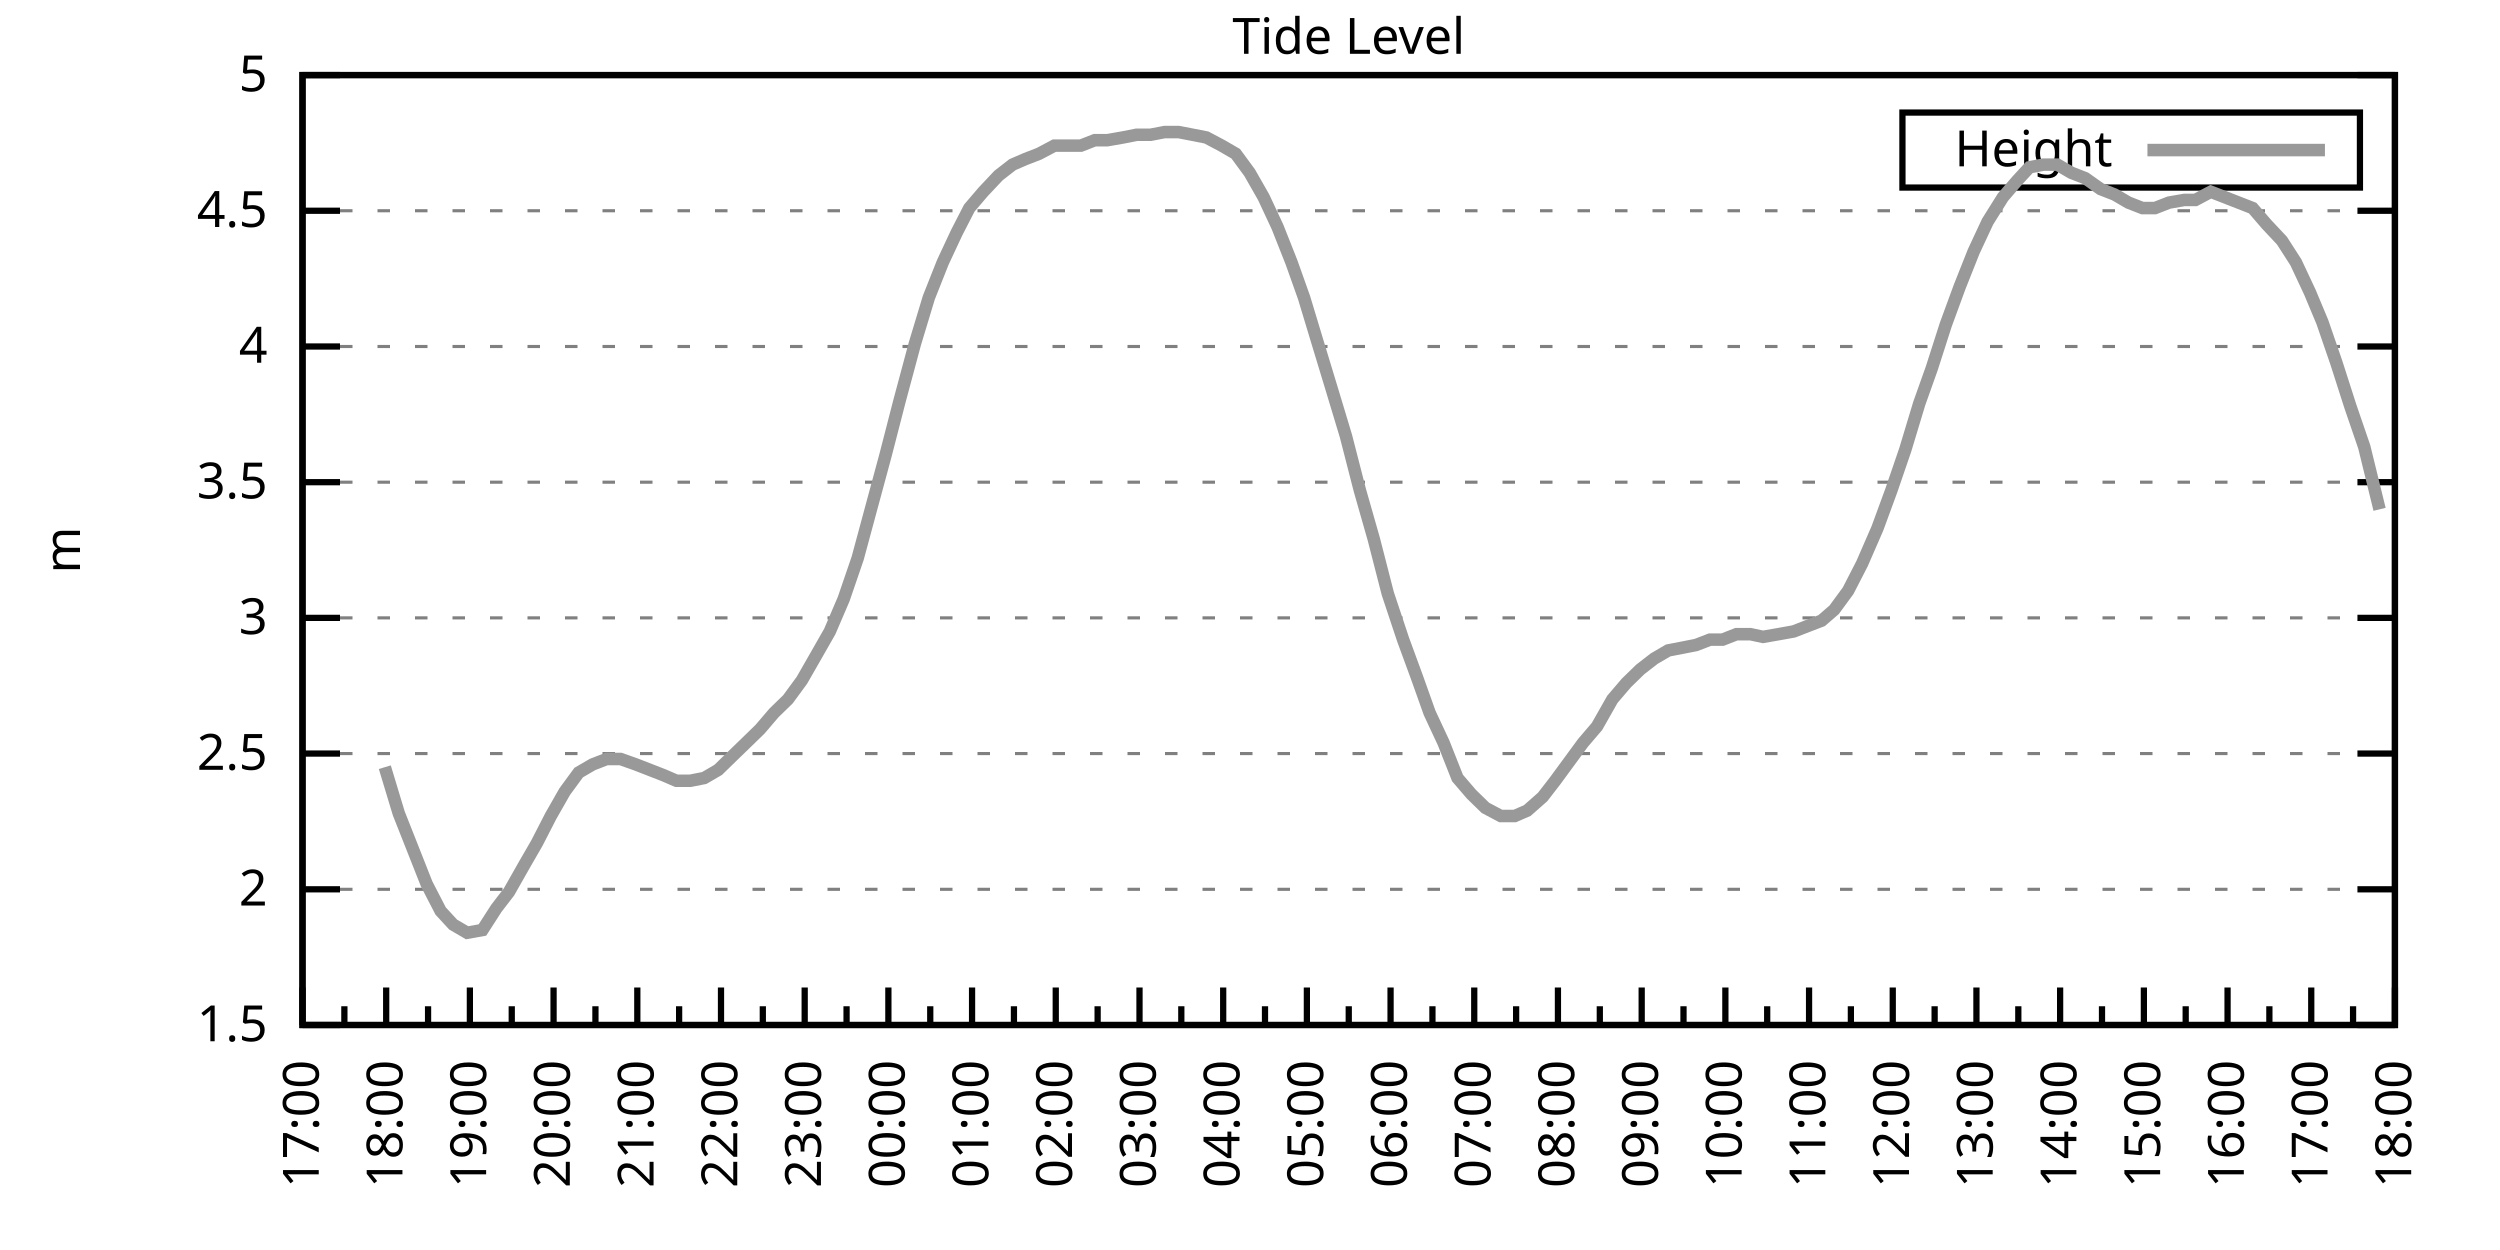
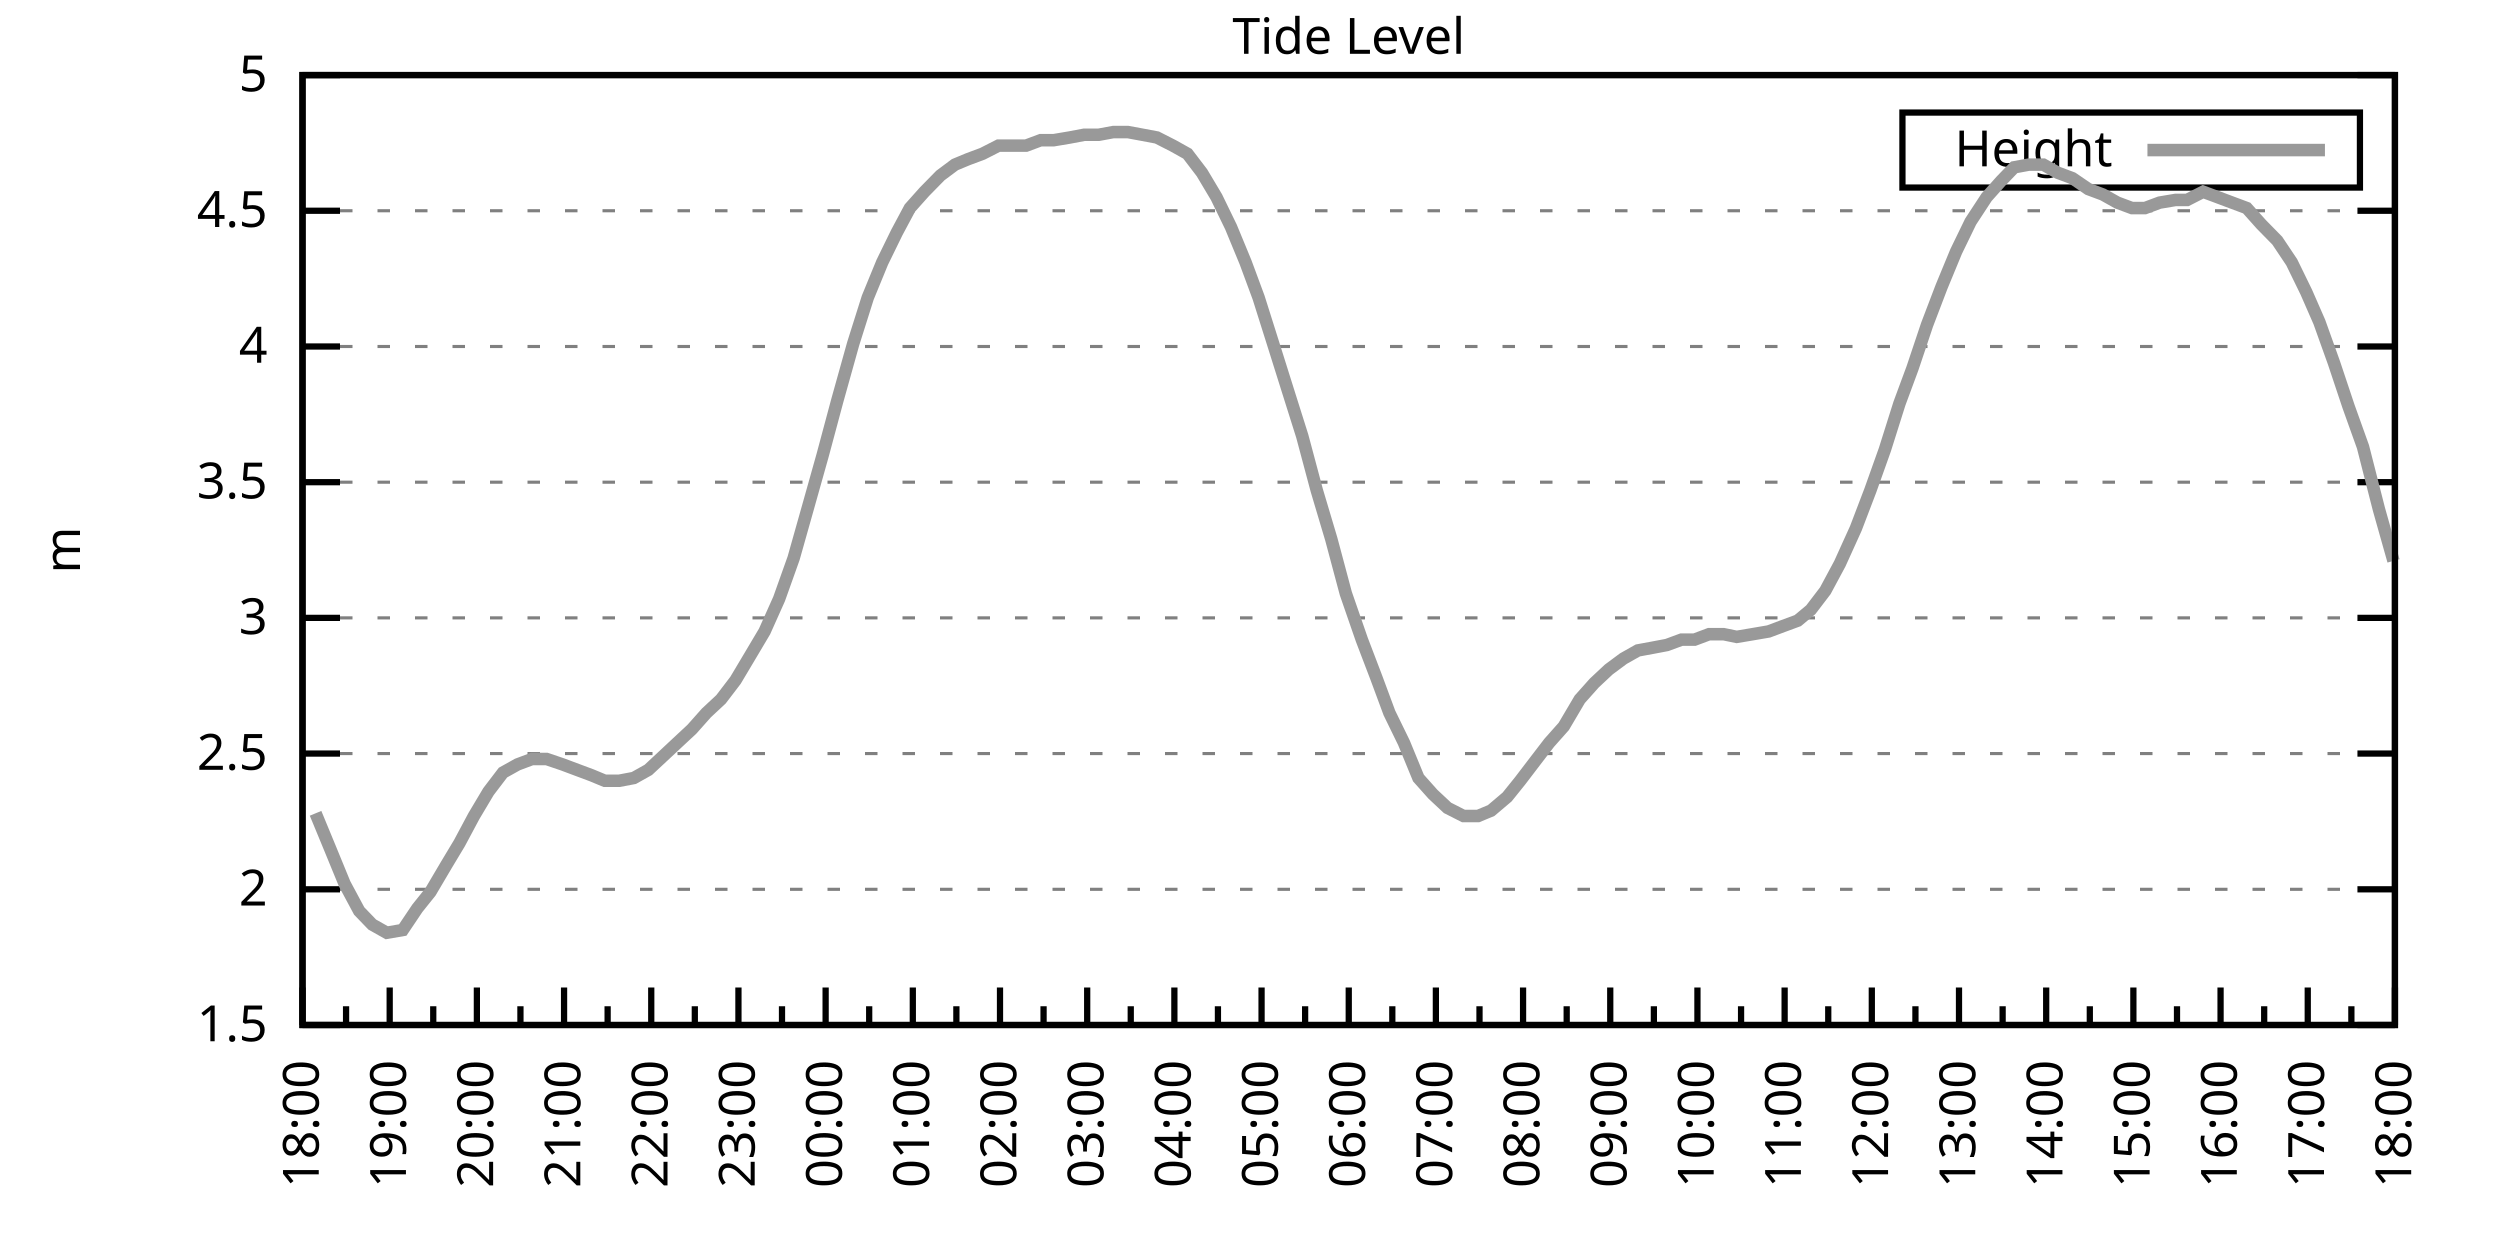
<svg xmlns="http://www.w3.org/2000/svg" xmlns:xlink="http://www.w3.org/1999/xlink" width="400" height="200" viewBox="0 0 400 200">
  <g id="gnuplot_canvas">
    <rect x="0" y="0" width="400" height="200" fill="none" />
    <defs>
      <circle id="gpDot" r="0.5" stroke-width="0.5" stroke="currentColor" />
      <path id="gpPt0" stroke-width="0.333" stroke="currentColor" d="M-1,0 h2 M0,-1 v2" />
      <path id="gpPt1" stroke-width="0.333" stroke="currentColor" d="M-1,-1 L1,1 M1,-1 L-1,1" />
      <path id="gpPt2" stroke-width="0.333" stroke="currentColor" d="M-1,0 L1,0 M0,-1 L0,1 M-1,-1 L1,1 M-1,1 L1,-1" />
      <rect id="gpPt3" stroke-width="0.333" stroke="currentColor" x="-1" y="-1" width="2" height="2" />
      <rect id="gpPt4" stroke-width="0.333" stroke="currentColor" fill="currentColor" x="-1" y="-1" width="2" height="2" />
      <circle id="gpPt5" stroke-width="0.333" stroke="currentColor" cx="0" cy="0" r="1" />
      <use xlink:href="#gpPt5" id="gpPt6" fill="currentColor" stroke="none" />
      <path id="gpPt7" stroke-width="0.333" stroke="currentColor" d="M0,-1.33 L-1.33,0.67 L1.33,0.67 z" />
      <use xlink:href="#gpPt7" id="gpPt8" fill="currentColor" stroke="none" />
      <use xlink:href="#gpPt7" id="gpPt9" stroke="currentColor" transform="rotate(180)" />
      <use xlink:href="#gpPt9" id="gpPt10" fill="currentColor" stroke="none" />
      <use xlink:href="#gpPt3" id="gpPt11" stroke="currentColor" transform="rotate(45)" />
      <use xlink:href="#gpPt11" id="gpPt12" fill="currentColor" stroke="none" />
      <path id="gpPt13" stroke-width="0.333" stroke="currentColor" d="M0,1.330 L1.265,0.411 L0.782,-1.067 L-0.782,-1.076 L-1.265,0.411 z" />
      <use xlink:href="#gpPt13" id="gpPt14" fill="currentColor" stroke="none" />
      <filter id="textbox" filterUnits="objectBoundingBox" x="0" y="0" height="1" width="1">
        <feFlood flood-color="white" flood-opacity="1" result="bgnd" />
        <feComposite in="SourceGraphic" in2="bgnd" operator="atop" />
      </filter>
      <filter id="greybox" filterUnits="objectBoundingBox" x="0" y="0" height="1" width="1">
        <feFlood flood-color="lightgrey" flood-opacity="1" result="grey" />
        <feComposite in="SourceGraphic" in2="grey" operator="atop" />
      </filter>
    </defs>
    <g fill="none" color="white" stroke="currentColor" stroke-width="1.00" stroke-linecap="butt" stroke-linejoin="miter">
</g>
    <g fill="none" color="black" stroke="currentColor" stroke-width="1.00" stroke-linecap="butt" stroke-linejoin="miter">
      <g stroke="none" shape-rendering="crispEdges">
        <polygon fill="rgb(255, 255, 255)" points="48.40,164.00 383.18,164.00 383.18,12.02 48.40,12.02 " />
      </g>
    </g>
    <g fill="none" color="black" stroke="currentColor" stroke-width="1.00" stroke-linecap="butt" stroke-linejoin="miter">
</g>
    <g fill="none" color="black" stroke="black" stroke-width="0.50" stroke-linecap="butt" stroke-linejoin="miter">
</g>
    <g fill="none" color="gray" stroke="currentColor" stroke-width="0.50" stroke-linecap="butt" stroke-linejoin="miter">
      <path stroke="gray" stroke-dasharray="2,4" class="gridline" d="M48.40,164.00 L383.19,164.00  " />
    </g>
    <g fill="none" color="gray" stroke="gray" stroke-width="1.00" stroke-linecap="butt" stroke-linejoin="miter">
</g>
    <g fill="none" color="black" stroke="currentColor" stroke-width="1.00" stroke-linecap="butt" stroke-linejoin="miter">
      <path stroke="black" d="M48.40,164.00 L54.40,164.00 M383.19,164.00 L377.19,164.00  " />
      <g transform="translate(42.80,166.60)" stroke="none" fill="black" font-family="Sans" font-size="8.00" text-anchor="end">
        <text>
          <tspan font-family="Sans"> 1.5</tspan>
        </text>
      </g>
    </g>
    <g fill="none" color="black" stroke="currentColor" stroke-width="1.00" stroke-linecap="butt" stroke-linejoin="miter">
</g>
    <g fill="none" color="black" stroke="black" stroke-width="0.50" stroke-linecap="butt" stroke-linejoin="miter">
</g>
    <g fill="none" color="gray" stroke="currentColor" stroke-width="0.50" stroke-linecap="butt" stroke-linejoin="miter">
      <path stroke="gray" stroke-dasharray="2,4" class="gridline" d="M48.40,142.29 L383.19,142.29  " />
    </g>
    <g fill="none" color="gray" stroke="gray" stroke-width="1.00" stroke-linecap="butt" stroke-linejoin="miter">
</g>
    <g fill="none" color="black" stroke="currentColor" stroke-width="1.00" stroke-linecap="butt" stroke-linejoin="miter">
      <path stroke="black" d="M48.40,142.29 L54.40,142.29 M383.19,142.29 L377.19,142.29  " />
      <g transform="translate(42.80,144.89)" stroke="none" fill="black" font-family="Sans" font-size="8.00" text-anchor="end">
        <text>
          <tspan font-family="Sans"> 2</tspan>
        </text>
      </g>
    </g>
    <g fill="none" color="black" stroke="currentColor" stroke-width="1.00" stroke-linecap="butt" stroke-linejoin="miter">
</g>
    <g fill="none" color="black" stroke="black" stroke-width="0.50" stroke-linecap="butt" stroke-linejoin="miter">
</g>
    <g fill="none" color="gray" stroke="currentColor" stroke-width="0.50" stroke-linecap="butt" stroke-linejoin="miter">
      <path stroke="gray" stroke-dasharray="2,4" class="gridline" d="M48.40,120.57 L383.19,120.57  " />
    </g>
    <g fill="none" color="gray" stroke="gray" stroke-width="1.00" stroke-linecap="butt" stroke-linejoin="miter">
</g>
    <g fill="none" color="black" stroke="currentColor" stroke-width="1.00" stroke-linecap="butt" stroke-linejoin="miter">
      <path stroke="black" d="M48.40,120.57 L54.40,120.57 M383.19,120.57 L377.19,120.57  " />
      <g transform="translate(42.80,123.17)" stroke="none" fill="black" font-family="Sans" font-size="8.00" text-anchor="end">
        <text>
          <tspan font-family="Sans"> 2.5</tspan>
        </text>
      </g>
    </g>
    <g fill="none" color="black" stroke="currentColor" stroke-width="1.00" stroke-linecap="butt" stroke-linejoin="miter">
</g>
    <g fill="none" color="black" stroke="black" stroke-width="0.50" stroke-linecap="butt" stroke-linejoin="miter">
</g>
    <g fill="none" color="gray" stroke="currentColor" stroke-width="0.50" stroke-linecap="butt" stroke-linejoin="miter">
      <path stroke="gray" stroke-dasharray="2,4" class="gridline" d="M48.40,98.86 L383.19,98.86  " />
    </g>
    <g fill="none" color="gray" stroke="gray" stroke-width="1.00" stroke-linecap="butt" stroke-linejoin="miter">
</g>
    <g fill="none" color="black" stroke="currentColor" stroke-width="1.00" stroke-linecap="butt" stroke-linejoin="miter">
      <path stroke="black" d="M48.40,98.86 L54.40,98.86 M383.19,98.86 L377.19,98.86  " />
      <g transform="translate(42.80,101.46)" stroke="none" fill="black" font-family="Sans" font-size="8.00" text-anchor="end">
        <text>
          <tspan font-family="Sans"> 3</tspan>
        </text>
      </g>
    </g>
    <g fill="none" color="black" stroke="currentColor" stroke-width="1.00" stroke-linecap="butt" stroke-linejoin="miter">
</g>
    <g fill="none" color="black" stroke="black" stroke-width="0.50" stroke-linecap="butt" stroke-linejoin="miter">
</g>
    <g fill="none" color="gray" stroke="currentColor" stroke-width="0.50" stroke-linecap="butt" stroke-linejoin="miter">
      <path stroke="gray" stroke-dasharray="2,4" class="gridline" d="M48.40,77.15 L383.19,77.15  " />
    </g>
    <g fill="none" color="gray" stroke="gray" stroke-width="1.00" stroke-linecap="butt" stroke-linejoin="miter">
</g>
    <g fill="none" color="black" stroke="currentColor" stroke-width="1.00" stroke-linecap="butt" stroke-linejoin="miter">
      <path stroke="black" d="M48.40,77.15 L54.40,77.15 M383.19,77.15 L377.19,77.15  " />
      <g transform="translate(42.80,79.75)" stroke="none" fill="black" font-family="Sans" font-size="8.00" text-anchor="end">
        <text>
          <tspan font-family="Sans"> 3.5</tspan>
        </text>
      </g>
    </g>
    <g fill="none" color="black" stroke="currentColor" stroke-width="1.00" stroke-linecap="butt" stroke-linejoin="miter">
</g>
    <g fill="none" color="black" stroke="black" stroke-width="0.50" stroke-linecap="butt" stroke-linejoin="miter">
</g>
    <g fill="none" color="gray" stroke="currentColor" stroke-width="0.50" stroke-linecap="butt" stroke-linejoin="miter">
      <path stroke="gray" stroke-dasharray="2,4" class="gridline" d="M48.40,55.44 L383.19,55.44  " />
    </g>
    <g fill="none" color="gray" stroke="gray" stroke-width="1.00" stroke-linecap="butt" stroke-linejoin="miter">
</g>
    <g fill="none" color="black" stroke="currentColor" stroke-width="1.00" stroke-linecap="butt" stroke-linejoin="miter">
      <path stroke="black" d="M48.40,55.44 L54.40,55.44 M383.19,55.44 L377.19,55.44  " />
      <g transform="translate(42.80,58.04)" stroke="none" fill="black" font-family="Sans" font-size="8.00" text-anchor="end">
        <text>
          <tspan font-family="Sans"> 4</tspan>
        </text>
      </g>
    </g>
    <g fill="none" color="black" stroke="currentColor" stroke-width="1.00" stroke-linecap="butt" stroke-linejoin="miter">
</g>
    <g fill="none" color="black" stroke="black" stroke-width="0.50" stroke-linecap="butt" stroke-linejoin="miter">
</g>
    <g fill="none" color="gray" stroke="currentColor" stroke-width="0.50" stroke-linecap="butt" stroke-linejoin="miter">
      <path stroke="gray" stroke-dasharray="2,4" class="gridline" d="M48.40,33.72 L383.19,33.72  " />
    </g>
    <g fill="none" color="gray" stroke="gray" stroke-width="1.00" stroke-linecap="butt" stroke-linejoin="miter">
</g>
    <g fill="none" color="black" stroke="currentColor" stroke-width="1.00" stroke-linecap="butt" stroke-linejoin="miter">
      <path stroke="black" d="M48.40,33.72 L54.40,33.72 M383.19,33.72 L377.19,33.72  " />
      <g transform="translate(42.80,36.32)" stroke="none" fill="black" font-family="Sans" font-size="8.00" text-anchor="end">
        <text>
          <tspan font-family="Sans"> 4.5</tspan>
        </text>
      </g>
    </g>
    <g fill="none" color="black" stroke="currentColor" stroke-width="1.00" stroke-linecap="butt" stroke-linejoin="miter">
</g>
    <g fill="none" color="black" stroke="black" stroke-width="0.50" stroke-linecap="butt" stroke-linejoin="miter">
</g>
    <g fill="none" color="gray" stroke="currentColor" stroke-width="0.50" stroke-linecap="butt" stroke-linejoin="miter">
      <path stroke="gray" stroke-dasharray="2,4" class="gridline" d="M48.40,12.01 L383.19,12.01  " />
    </g>
    <g fill="none" color="gray" stroke="gray" stroke-width="1.00" stroke-linecap="butt" stroke-linejoin="miter">
</g>
    <g fill="none" color="black" stroke="currentColor" stroke-width="1.00" stroke-linecap="butt" stroke-linejoin="miter">
      <path stroke="black" d="M48.40,12.01 L54.40,12.01 M383.19,12.01 L377.19,12.01  " />
      <g transform="translate(42.80,14.61)" stroke="none" fill="black" font-family="Sans" font-size="8.00" text-anchor="end">
        <text>
          <tspan font-family="Sans"> 5</tspan>
        </text>
      </g>
    </g>
    <g fill="none" color="black" stroke="currentColor" stroke-width="1.00" stroke-linecap="butt" stroke-linejoin="miter">
      <path stroke="black" d="M48.40,164.00 L48.40,158.00  " />
      <g transform="translate(51.00,169.60) rotate(270)" stroke="none" fill="black" font-family="Sans" font-size="8.00" text-anchor="end">
        <text>
+           <tspan font-family="Sans">18:00</tspan>
+         </text>
+       </g>
+     </g>
+     <g fill="none" color="black" stroke="currentColor" stroke-width="1.00" stroke-linecap="butt" stroke-linejoin="miter">
+       <path stroke="black" d="M55.37,164.00 L55.37,161.00 M62.35,164.00 L62.35,158.00  " />
+       <g transform="translate(64.95,169.60) rotate(270)" stroke="none" fill="black" font-family="Sans" font-size="8.00" text-anchor="end">
+         <text>
+           <tspan font-family="Sans">19:00</tspan>
+         </text>
+       </g>
+     </g>
+     <g fill="none" color="black" stroke="currentColor" stroke-width="1.00" stroke-linecap="butt" stroke-linejoin="miter">
+       <path stroke="black" d="M69.32,164.00 L69.32,161.00 M76.30,164.00 L76.30,158.00  " />
+       <g transform="translate(78.90,169.60) rotate(270)" stroke="none" fill="black" font-family="Sans" font-size="8.00" text-anchor="end">
+         <text>
+           <tspan font-family="Sans">20:00</tspan>
+         </text>
+       </g>
+     </g>
+     <g fill="none" color="black" stroke="currentColor" stroke-width="1.00" stroke-linecap="butt" stroke-linejoin="miter">
+       <path stroke="black" d="M83.27,164.00 L83.27,161.00 M90.25,164.00 L90.25,158.00  " />
+       <g transform="translate(92.85,169.60) rotate(270)" stroke="none" fill="black" font-family="Sans" font-size="8.00" text-anchor="end">
+         <text>
+           <tspan font-family="Sans">21:00</tspan>
+         </text>
+       </g>
+     </g>
+     <g fill="none" color="black" stroke="currentColor" stroke-width="1.00" stroke-linecap="butt" stroke-linejoin="miter">
+       <path stroke="black" d="M97.22,164.00 L97.22,161.00 M104.20,164.00 L104.20,158.00  " />
+       <g transform="translate(106.80,169.60) rotate(270)" stroke="none" fill="black" font-family="Sans" font-size="8.00" text-anchor="end">
+         <text>
+           <tspan font-family="Sans">22:00</tspan>
+         </text>
+       </g>
+     </g>
+     <g fill="none" color="black" stroke="currentColor" stroke-width="1.00" stroke-linecap="butt" stroke-linejoin="miter">
+       <path stroke="black" d="M111.17,164.00 L111.17,161.00 M118.15,164.00 L118.15,158.00  " />
+       <g transform="translate(120.75,169.60) rotate(270)" stroke="none" fill="black" font-family="Sans" font-size="8.00" text-anchor="end">
+         <text>
+           <tspan font-family="Sans">23:00</tspan>
+         </text>
+       </g>
+     </g>
+     <g fill="none" color="black" stroke="currentColor" stroke-width="1.00" stroke-linecap="butt" stroke-linejoin="miter">
+       <path stroke="black" d="M125.12,164.00 L125.12,161.00 M132.10,164.00 L132.10,158.00  " />
+       <g transform="translate(134.70,169.60) rotate(270)" stroke="none" fill="black" font-family="Sans" font-size="8.00" text-anchor="end">
+         <text>
+           <tspan font-family="Sans">00:00</tspan>
+         </text>
+       </g>
+     </g>
+     <g fill="none" color="black" stroke="currentColor" stroke-width="1.00" stroke-linecap="butt" stroke-linejoin="miter">
+       <path stroke="black" d="M139.07,164.00 L139.07,161.00 M146.05,164.00 L146.05,158.00  " />
+       <g transform="translate(148.65,169.60) rotate(270)" stroke="none" fill="black" font-family="Sans" font-size="8.00" text-anchor="end">
+         <text>
+           <tspan font-family="Sans">01:00</tspan>
+         </text>
+       </g>
+     </g>
+     <g fill="none" color="black" stroke="currentColor" stroke-width="1.00" stroke-linecap="butt" stroke-linejoin="miter">
+       <path stroke="black" d="M153.02,164.00 L153.02,161.00 M160.00,164.00 L160.00,158.00  " />
+       <g transform="translate(162.60,169.60) rotate(270)" stroke="none" fill="black" font-family="Sans" font-size="8.00" text-anchor="end">
+         <text>
+           <tspan font-family="Sans">02:00</tspan>
+         </text>
+       </g>
+     </g>
+     <g fill="none" color="black" stroke="currentColor" stroke-width="1.00" stroke-linecap="butt" stroke-linejoin="miter">
+       <path stroke="black" d="M166.97,164.00 L166.97,161.00 M173.95,164.00 L173.95,158.00  " />
+       <g transform="translate(176.55,169.60) rotate(270)" stroke="none" fill="black" font-family="Sans" font-size="8.00" text-anchor="end">
+         <text>
+           <tspan font-family="Sans">03:00</tspan>
+         </text>
+       </g>
+     </g>
+     <g fill="none" color="black" stroke="currentColor" stroke-width="1.00" stroke-linecap="butt" stroke-linejoin="miter">
+       <path stroke="black" d="M180.92,164.00 L180.92,161.00 M187.90,164.00 L187.90,158.00  " />
+       <g transform="translate(190.50,169.60) rotate(270)" stroke="none" fill="black" font-family="Sans" font-size="8.00" text-anchor="end">
+         <text>
+           <tspan font-family="Sans">04:00</tspan>
+         </text>
+       </g>
+     </g>
+     <g fill="none" color="black" stroke="currentColor" stroke-width="1.00" stroke-linecap="butt" stroke-linejoin="miter">
+       <path stroke="black" d="M194.87,164.00 L194.87,161.00 M201.85,164.00 L201.85,158.00  " />
+       <g transform="translate(204.45,169.60) rotate(270)" stroke="none" fill="black" font-family="Sans" font-size="8.00" text-anchor="end">
+         <text>
+           <tspan font-family="Sans">05:00</tspan>
+         </text>
+       </g>
+     </g>
+     <g fill="none" color="black" stroke="currentColor" stroke-width="1.00" stroke-linecap="butt" stroke-linejoin="miter">
+       <path stroke="black" d="M208.82,164.00 L208.82,161.00 M215.80,164.00 L215.80,158.00  " />
+       <g transform="translate(218.40,169.60) rotate(270)" stroke="none" fill="black" font-family="Sans" font-size="8.00" text-anchor="end">
+         <text>
+           <tspan font-family="Sans">06:00</tspan>
+         </text>
+       </g>
+     </g>
+     <g fill="none" color="black" stroke="currentColor" stroke-width="1.00" stroke-linecap="butt" stroke-linejoin="miter">
+       <path stroke="black" d="M222.77,164.00 L222.77,161.00 M229.74,164.00 L229.74,158.00  " />
+       <g transform="translate(232.34,169.60) rotate(270)" stroke="none" fill="black" font-family="Sans" font-size="8.00" text-anchor="end">
+         <text>
+           <tspan font-family="Sans">07:00</tspan>
+         </text>
+       </g>
+     </g>
+     <g fill="none" color="black" stroke="currentColor" stroke-width="1.00" stroke-linecap="butt" stroke-linejoin="miter">
+       <path stroke="black" d="M236.72,164.00 L236.72,161.00 M243.69,164.00 L243.69,158.00  " />
+       <g transform="translate(246.29,169.60) rotate(270)" stroke="none" fill="black" font-family="Sans" font-size="8.00" text-anchor="end">
+         <text>
+           <tspan font-family="Sans">08:00</tspan>
+         </text>
+       </g>
+     </g>
+     <g fill="none" color="black" stroke="currentColor" stroke-width="1.00" stroke-linecap="butt" stroke-linejoin="miter">
+       <path stroke="black" d="M250.67,164.00 L250.67,161.00 M257.64,164.00 L257.64,158.00  " />
+       <g transform="translate(260.24,169.60) rotate(270)" stroke="none" fill="black" font-family="Sans" font-size="8.00" text-anchor="end">
+         <text>
+           <tspan font-family="Sans">09:00</tspan>
+         </text>
+       </g>
+     </g>
+     <g fill="none" color="black" stroke="currentColor" stroke-width="1.00" stroke-linecap="butt" stroke-linejoin="miter">
+       <path stroke="black" d="M264.62,164.00 L264.62,161.00 M271.59,164.00 L271.59,158.00  " />
+       <g transform="translate(274.19,169.60) rotate(270)" stroke="none" fill="black" font-family="Sans" font-size="8.00" text-anchor="end">
+         <text>
+           <tspan font-family="Sans">10:00</tspan>
+         </text>
+       </g>
+     </g>
+     <g fill="none" color="black" stroke="currentColor" stroke-width="1.00" stroke-linecap="butt" stroke-linejoin="miter">
+       <path stroke="black" d="M278.57,164.00 L278.57,161.00 M285.54,164.00 L285.54,158.00  " />
+       <g transform="translate(288.14,169.60) rotate(270)" stroke="none" fill="black" font-family="Sans" font-size="8.00" text-anchor="end">
+         <text>
+           <tspan font-family="Sans">11:00</tspan>
+         </text>
+       </g>
+     </g>
+     <g fill="none" color="black" stroke="currentColor" stroke-width="1.00" stroke-linecap="butt" stroke-linejoin="miter">
+       <path stroke="black" d="M292.52,164.00 L292.52,161.00 M299.49,164.00 L299.49,158.00  " />
+       <g transform="translate(302.09,169.60) rotate(270)" stroke="none" fill="black" font-family="Sans" font-size="8.00" text-anchor="end">
+         <text>
+           <tspan font-family="Sans">12:00</tspan>
+         </text>
+       </g>
+     </g>
+     <g fill="none" color="black" stroke="currentColor" stroke-width="1.00" stroke-linecap="butt" stroke-linejoin="miter">
+       <path stroke="black" d="M306.47,164.00 L306.47,161.00 M313.44,164.00 L313.44,158.00  " />
+       <g transform="translate(316.04,169.60) rotate(270)" stroke="none" fill="black" font-family="Sans" font-size="8.00" text-anchor="end">
+         <text>
+           <tspan font-family="Sans">13:00</tspan>
+         </text>
+       </g>
+     </g>
+     <g fill="none" color="black" stroke="currentColor" stroke-width="1.00" stroke-linecap="butt" stroke-linejoin="miter">
+       <path stroke="black" d="M320.42,164.00 L320.42,161.00 M327.39,164.00 L327.39,158.00  " />
+       <g transform="translate(329.99,169.60) rotate(270)" stroke="none" fill="black" font-family="Sans" font-size="8.00" text-anchor="end">
+         <text>
+           <tspan font-family="Sans">14:00</tspan>
+         </text>
+       </g>
+     </g>
+     <g fill="none" color="black" stroke="currentColor" stroke-width="1.00" stroke-linecap="butt" stroke-linejoin="miter">
+       <path stroke="black" d="M334.37,164.00 L334.37,161.00 M341.34,164.00 L341.34,158.00  " />
+       <g transform="translate(343.94,169.60) rotate(270)" stroke="none" fill="black" font-family="Sans" font-size="8.00" text-anchor="end">
+         <text>
+           <tspan font-family="Sans">15:00</tspan>
+         </text>
+       </g>
+     </g>
+     <g fill="none" color="black" stroke="currentColor" stroke-width="1.00" stroke-linecap="butt" stroke-linejoin="miter">
+       <path stroke="black" d="M348.32,164.00 L348.32,161.00 M355.29,164.00 L355.29,158.00  " />
+       <g transform="translate(357.89,169.60) rotate(270)" stroke="none" fill="black" font-family="Sans" font-size="8.00" text-anchor="end">
+         <text>
+           <tspan font-family="Sans">16:00</tspan>
+         </text>
+       </g>
+     </g>
+     <g fill="none" color="black" stroke="currentColor" stroke-width="1.00" stroke-linecap="butt" stroke-linejoin="miter">
+       <path stroke="black" d="M362.27,164.00 L362.27,161.00 M369.24,164.00 L369.24,158.00  " />
+       <g transform="translate(371.84,169.60) rotate(270)" stroke="none" fill="black" font-family="Sans" font-size="8.00" text-anchor="end">
+         <text>
          <tspan font-family="Sans">17:00</tspan>
        </text>
      </g>
    </g>
    <g fill="none" color="black" stroke="currentColor" stroke-width="1.00" stroke-linecap="butt" stroke-linejoin="miter">
-       <path stroke="black" d="M55.10,164.00 L55.10,161.00 M61.79,164.00 L61.79,158.00  " />
-       <g transform="translate(64.39,169.60) rotate(270)" stroke="none" fill="black" font-family="Sans" font-size="8.00" text-anchor="end">
-         <text>
-           <tspan font-family="Sans">18:00</tspan>
-         </text>
-       </g>
-     </g>
-     <g fill="none" color="black" stroke="currentColor" stroke-width="1.00" stroke-linecap="butt" stroke-linejoin="miter">
-       <path stroke="black" d="M68.49,164.00 L68.49,161.00 M75.18,164.00 L75.18,158.00  " />
-       <g transform="translate(77.78,169.60) rotate(270)" stroke="none" fill="black" font-family="Sans" font-size="8.00" text-anchor="end">
-         <text>
-           <tspan font-family="Sans">19:00</tspan>
-         </text>
-       </g>
-     </g>
-     <g fill="none" color="black" stroke="currentColor" stroke-width="1.00" stroke-linecap="butt" stroke-linejoin="miter">
-       <path stroke="black" d="M81.88,164.00 L81.88,161.00 M88.57,164.00 L88.57,158.00  " />
-       <g transform="translate(91.17,169.60) rotate(270)" stroke="none" fill="black" font-family="Sans" font-size="8.00" text-anchor="end">
-         <text>
-           <tspan font-family="Sans">20:00</tspan>
-         </text>
-       </g>
-     </g>
-     <g fill="none" color="black" stroke="currentColor" stroke-width="1.00" stroke-linecap="butt" stroke-linejoin="miter">
-       <path stroke="black" d="M95.27,164.00 L95.27,161.00 M101.97,164.00 L101.97,158.00  " />
-       <g transform="translate(104.57,169.60) rotate(270)" stroke="none" fill="black" font-family="Sans" font-size="8.00" text-anchor="end">
-         <text>
-           <tspan font-family="Sans">21:00</tspan>
-         </text>
-       </g>
-     </g>
-     <g fill="none" color="black" stroke="currentColor" stroke-width="1.00" stroke-linecap="butt" stroke-linejoin="miter">
-       <path stroke="black" d="M108.66,164.00 L108.66,161.00 M115.36,164.00 L115.36,158.00  " />
-       <g transform="translate(117.96,169.60) rotate(270)" stroke="none" fill="black" font-family="Sans" font-size="8.00" text-anchor="end">
-         <text>
-           <tspan font-family="Sans">22:00</tspan>
-         </text>
-       </g>
-     </g>
-     <g fill="none" color="black" stroke="currentColor" stroke-width="1.00" stroke-linecap="butt" stroke-linejoin="miter">
-       <path stroke="black" d="M122.05,164.00 L122.05,161.00 M128.75,164.00 L128.75,158.00  " />
-       <g transform="translate(131.35,169.60) rotate(270)" stroke="none" fill="black" font-family="Sans" font-size="8.00" text-anchor="end">
-         <text>
-           <tspan font-family="Sans">23:00</tspan>
-         </text>
-       </g>
-     </g>
-     <g fill="none" color="black" stroke="currentColor" stroke-width="1.00" stroke-linecap="butt" stroke-linejoin="miter">
-       <path stroke="black" d="M135.45,164.00 L135.45,161.00 M142.14,164.00 L142.14,158.00  " />
-       <g transform="translate(144.74,169.60) rotate(270)" stroke="none" fill="black" font-family="Sans" font-size="8.00" text-anchor="end">
-         <text>
-           <tspan font-family="Sans">00:00</tspan>
-         </text>
-       </g>
-     </g>
-     <g fill="none" color="black" stroke="currentColor" stroke-width="1.00" stroke-linecap="butt" stroke-linejoin="miter">
-       <path stroke="black" d="M148.84,164.00 L148.84,161.00 M155.53,164.00 L155.53,158.00  " />
-       <g transform="translate(158.13,169.60) rotate(270)" stroke="none" fill="black" font-family="Sans" font-size="8.00" text-anchor="end">
-         <text>
-           <tspan font-family="Sans">01:00</tspan>
-         </text>
-       </g>
-     </g>
-     <g fill="none" color="black" stroke="currentColor" stroke-width="1.00" stroke-linecap="butt" stroke-linejoin="miter">
-       <path stroke="black" d="M162.23,164.00 L162.23,161.00 M168.92,164.00 L168.92,158.00  " />
-       <g transform="translate(171.52,169.60) rotate(270)" stroke="none" fill="black" font-family="Sans" font-size="8.00" text-anchor="end">
-         <text>
-           <tspan font-family="Sans">02:00</tspan>
-         </text>
-       </g>
-     </g>
-     <g fill="none" color="black" stroke="currentColor" stroke-width="1.00" stroke-linecap="butt" stroke-linejoin="miter">
-       <path stroke="black" d="M175.62,164.00 L175.62,161.00 M182.32,164.00 L182.32,158.00  " />
-       <g transform="translate(184.92,169.60) rotate(270)" stroke="none" fill="black" font-family="Sans" font-size="8.00" text-anchor="end">
-         <text>
-           <tspan font-family="Sans">03:00</tspan>
-         </text>
-       </g>
-     </g>
-     <g fill="none" color="black" stroke="currentColor" stroke-width="1.00" stroke-linecap="butt" stroke-linejoin="miter">
-       <path stroke="black" d="M189.01,164.00 L189.01,161.00 M195.71,164.00 L195.71,158.00  " />
-       <g transform="translate(198.31,169.60) rotate(270)" stroke="none" fill="black" font-family="Sans" font-size="8.00" text-anchor="end">
-         <text>
-           <tspan font-family="Sans">04:00</tspan>
-         </text>
-       </g>
-     </g>
-     <g fill="none" color="black" stroke="currentColor" stroke-width="1.00" stroke-linecap="butt" stroke-linejoin="miter">
-       <path stroke="black" d="M202.40,164.00 L202.40,161.00 M209.10,164.00 L209.10,158.00  " />
-       <g transform="translate(211.70,169.60) rotate(270)" stroke="none" fill="black" font-family="Sans" font-size="8.00" text-anchor="end">
-         <text>
-           <tspan font-family="Sans">05:00</tspan>
-         </text>
-       </g>
-     </g>
-     <g fill="none" color="black" stroke="currentColor" stroke-width="1.00" stroke-linecap="butt" stroke-linejoin="miter">
-       <path stroke="black" d="M215.80,164.00 L215.80,161.00 M222.49,164.00 L222.49,158.00  " />
-       <g transform="translate(225.09,169.60) rotate(270)" stroke="none" fill="black" font-family="Sans" font-size="8.00" text-anchor="end">
-         <text>
-           <tspan font-family="Sans">06:00</tspan>
-         </text>
-       </g>
-     </g>
-     <g fill="none" color="black" stroke="currentColor" stroke-width="1.00" stroke-linecap="butt" stroke-linejoin="miter">
-       <path stroke="black" d="M229.19,164.00 L229.19,161.00 M235.88,164.00 L235.88,158.00  " />
-       <g transform="translate(238.48,169.60) rotate(270)" stroke="none" fill="black" font-family="Sans" font-size="8.00" text-anchor="end">
-         <text>
-           <tspan font-family="Sans">07:00</tspan>
-         </text>
-       </g>
-     </g>
-     <g fill="none" color="black" stroke="currentColor" stroke-width="1.00" stroke-linecap="butt" stroke-linejoin="miter">
-       <path stroke="black" d="M242.58,164.00 L242.58,161.00 M249.27,164.00 L249.27,158.00  " />
-       <g transform="translate(251.87,169.60) rotate(270)" stroke="none" fill="black" font-family="Sans" font-size="8.00" text-anchor="end">
-         <text>
-           <tspan font-family="Sans">08:00</tspan>
-         </text>
-       </g>
-     </g>
-     <g fill="none" color="black" stroke="currentColor" stroke-width="1.00" stroke-linecap="butt" stroke-linejoin="miter">
-       <path stroke="black" d="M255.97,164.00 L255.97,161.00 M262.67,164.00 L262.67,158.00  " />
-       <g transform="translate(265.27,169.60) rotate(270)" stroke="none" fill="black" font-family="Sans" font-size="8.00" text-anchor="end">
-         <text>
-           <tspan font-family="Sans">09:00</tspan>
-         </text>
-       </g>
-     </g>
-     <g fill="none" color="black" stroke="currentColor" stroke-width="1.00" stroke-linecap="butt" stroke-linejoin="miter">
-       <path stroke="black" d="M269.36,164.00 L269.36,161.00 M276.06,164.00 L276.06,158.00  " />
-       <g transform="translate(278.66,169.60) rotate(270)" stroke="none" fill="black" font-family="Sans" font-size="8.00" text-anchor="end">
-         <text>
-           <tspan font-family="Sans">10:00</tspan>
-         </text>
-       </g>
-     </g>
-     <g fill="none" color="black" stroke="currentColor" stroke-width="1.00" stroke-linecap="butt" stroke-linejoin="miter">
-       <path stroke="black" d="M282.75,164.00 L282.75,161.00 M289.45,164.00 L289.45,158.00  " />
-       <g transform="translate(292.05,169.60) rotate(270)" stroke="none" fill="black" font-family="Sans" font-size="8.00" text-anchor="end">
-         <text>
-           <tspan font-family="Sans">11:00</tspan>
-         </text>
-       </g>
-     </g>
-     <g fill="none" color="black" stroke="currentColor" stroke-width="1.00" stroke-linecap="butt" stroke-linejoin="miter">
-       <path stroke="black" d="M296.14,164.00 L296.14,161.00 M302.84,164.00 L302.84,158.00  " />
-       <g transform="translate(305.44,169.60) rotate(270)" stroke="none" fill="black" font-family="Sans" font-size="8.00" text-anchor="end">
-         <text>
-           <tspan font-family="Sans">12:00</tspan>
-         </text>
-       </g>
-     </g>
-     <g fill="none" color="black" stroke="currentColor" stroke-width="1.00" stroke-linecap="butt" stroke-linejoin="miter">
-       <path stroke="black" d="M309.54,164.00 L309.54,161.00 M316.23,164.00 L316.23,158.00  " />
-       <g transform="translate(318.83,169.60) rotate(270)" stroke="none" fill="black" font-family="Sans" font-size="8.00" text-anchor="end">
-         <text>
-           <tspan font-family="Sans">13:00</tspan>
-         </text>
-       </g>
-     </g>
-     <g fill="none" color="black" stroke="currentColor" stroke-width="1.00" stroke-linecap="butt" stroke-linejoin="miter">
-       <path stroke="black" d="M322.93,164.00 L322.93,161.00 M329.62,164.00 L329.62,158.00  " />
-       <g transform="translate(332.22,169.60) rotate(270)" stroke="none" fill="black" font-family="Sans" font-size="8.00" text-anchor="end">
-         <text>
-           <tspan font-family="Sans">14:00</tspan>
-         </text>
-       </g>
-     </g>
-     <g fill="none" color="black" stroke="currentColor" stroke-width="1.00" stroke-linecap="butt" stroke-linejoin="miter">
-       <path stroke="black" d="M336.32,164.00 L336.32,161.00 M343.02,164.00 L343.02,158.00  " />
-       <g transform="translate(345.62,169.60) rotate(270)" stroke="none" fill="black" font-family="Sans" font-size="8.00" text-anchor="end">
-         <text>
-           <tspan font-family="Sans">15:00</tspan>
-         </text>
-       </g>
-     </g>
-     <g fill="none" color="black" stroke="currentColor" stroke-width="1.00" stroke-linecap="butt" stroke-linejoin="miter">
-       <path stroke="black" d="M349.71,164.00 L349.71,161.00 M356.41,164.00 L356.41,158.00  " />
-       <g transform="translate(359.01,169.60) rotate(270)" stroke="none" fill="black" font-family="Sans" font-size="8.00" text-anchor="end">
-         <text>
-           <tspan font-family="Sans">16:00</tspan>
-         </text>
-       </g>
-     </g>
-     <g fill="none" color="black" stroke="currentColor" stroke-width="1.00" stroke-linecap="butt" stroke-linejoin="miter">
-       <path stroke="black" d="M363.10,164.00 L363.10,161.00 M369.80,164.00 L369.80,158.00  " />
-       <g transform="translate(372.40,169.60) rotate(270)" stroke="none" fill="black" font-family="Sans" font-size="8.00" text-anchor="end">
-         <text>
-           <tspan font-family="Sans">17:00</tspan>
-         </text>
-       </g>
-     </g>
-     <g fill="none" color="black" stroke="currentColor" stroke-width="1.00" stroke-linecap="butt" stroke-linejoin="miter">
-       <path stroke="black" d="M376.49,164.00 L376.49,161.00 M383.19,164.00 L383.19,158.00  " />
+       <path stroke="black" d="M376.22,164.00 L376.22,161.00 M383.19,164.00 L383.19,158.00  " />
      <g transform="translate(385.79,169.60) rotate(270)" stroke="none" fill="black" font-family="Sans" font-size="8.00" text-anchor="end">
        <text>
          <tspan font-family="Sans">18:00</tspan>
        </text>
      </g>
    </g>
    <g fill="none" color="black" stroke="currentColor" stroke-width="1.00" stroke-linecap="butt" stroke-linejoin="miter">
</g>
    <g fill="none" color="black" stroke="currentColor" stroke-width="1.00" stroke-linecap="butt" stroke-linejoin="miter">
      <path stroke="black" d="M48.40,12.01 L48.40,164.00 L383.19,164.00 L383.19,12.01 L48.40,12.01 Z  " />
    </g>
    <g fill="none" color="black" stroke="currentColor" stroke-width="1.00" stroke-linecap="butt" stroke-linejoin="miter">
      <g transform="translate(12.80,88.01) rotate(270)" stroke="none" fill="black" font-family="Sans" font-size="8.00" text-anchor="middle">
        <text>
          <tspan font-family="Sans">m</tspan>
        </text>
      </g>
    </g>
    <g fill="none" color="black" stroke="currentColor" stroke-width="1.00" stroke-linecap="butt" stroke-linejoin="miter">
</g>
    <g fill="none" color="black" stroke="currentColor" stroke-width="1.00" stroke-linecap="butt" stroke-linejoin="miter">
      <path stroke="black" d="M304.39,30.01 L304.39,18.01 L377.59,18.01 L377.59,30.01 L304.39,30.01 Z  " />
    </g>
    <g id="Tide_level_plot_1">
      <g fill="none" color="white" stroke="black" stroke-width="2.00" stroke-linecap="butt" stroke-linejoin="miter">
</g>
      <g fill="none" color="black" stroke="currentColor" stroke-width="2.00" stroke-linecap="butt" stroke-linejoin="miter">
        <g transform="translate(337.99,26.61)" stroke="none" fill="black" font-family="Sans" font-size="8.00" text-anchor="end">
          <text>
            <tspan font-family="Sans">Height</tspan>
          </text>
        </g>
      </g>
      <g fill="none" color="black" stroke="currentColor" stroke-width="2.00" stroke-linecap="butt" stroke-linejoin="miter">
-         <path stroke="rgb(153, 153, 153)" d="M343.59,24.01 L371.99,24.01 M61.57,122.75 L63.80,130.13 L66.03,135.77 L68.26,141.42 L70.50,145.76 L72.50,147.93   L74.74,149.24 L77.19,148.80 L79.42,145.33 L81.43,142.72 L83.89,138.38 L85.90,134.90 L88.13,130.56 L90.36,126.65   L92.59,123.61 L94.82,122.31 L97.06,121.44 L99.29,121.44 L101.74,122.31 L103.98,123.18 L106.21,124.05 L108.22,124.92   L110.45,124.92 L112.68,124.48 L114.91,123.18 L117.14,121.01 L119.38,118.84 L121.61,116.67 L123.84,114.06 L126.07,111.89   L128.30,108.85 L130.54,104.94 L132.77,101.03 L135.00,95.82 L137.23,89.31 L139.46,81.06 L141.69,72.81 L143.93,64.12   L146.38,55.00 L148.61,47.62 L150.85,41.97 L153.08,37.20 L155.09,33.29 L157.32,30.68 L159.77,28.08 L162.01,26.34   L164.01,25.47 L166.25,24.60 L168.70,23.30 L170.93,23.30 L172.94,23.30 L175.17,22.43 L177.18,22.43 L179.64,22.00   L181.87,21.56 L184.10,21.56 L186.33,21.13 L188.57,21.13 L190.80,21.56 L193.03,22.00 L195.48,23.30 L197.72,24.60   L199.95,27.64 L202.18,31.55 L204.41,36.33 L206.64,41.97 L208.65,47.62 L210.88,55.00 L213.12,62.38 L215.35,69.77   L217.58,78.45 L219.81,86.27 L222.04,94.95 L224.50,102.34 L226.73,108.42 L228.74,114.06 L230.97,118.84 L233.20,124.48   L235.44,127.09 L237.67,129.26 L240.12,130.56 L242.36,130.56 L244.36,129.69 L246.82,127.52 L248.83,124.92 L251.06,121.88   L253.29,118.84 L255.52,116.23 L257.98,111.89 L260.21,109.28 L262.44,107.11 L264.67,105.38 L266.91,104.07 L269.14,103.64   L271.37,103.20 L273.60,102.34 L275.61,102.34 L277.84,101.47 L280.07,101.47 L282.08,101.90 L284.54,101.47 L286.99,101.03   L289.23,100.16 L291.46,99.30 L293.47,97.56 L295.70,94.52 L297.93,90.18 L300.39,84.53 L302.62,78.45 L304.85,71.94   L307.08,64.56 L309.09,58.91 L311.32,51.96 L313.55,45.88 L315.79,40.24 L318.02,35.46 L320.47,31.55 L322.70,28.95   L324.71,26.77 L326.95,26.34 L329.18,26.34 L331.41,27.64 L333.64,28.51 L336.10,30.25 L338.33,31.12 L340.56,32.42   L342.79,33.29 L344.80,33.29 L347.03,32.42 L349.49,31.99 L351.27,31.99 L353.73,30.68 L355.96,31.55 L358.19,32.42   L360.42,33.29 L362.66,35.89 L365.11,38.50 L367.34,41.97 L369.58,46.75 L371.58,51.53 L373.82,58.04 L376.05,64.99   L378.28,71.50 L380.73,81.49  " />
+         <path stroke="rgb(153, 153, 153)" d="M343.59,24.01 L371.99,24.01 M50.49,130.13 L52.82,135.77 L55.14,141.42 L57.47,145.76 L59.56,147.93 L61.88,149.24   L64.44,148.80 L66.77,145.33 L68.86,142.72 L71.42,138.38 L73.51,134.90 L75.83,130.56 L78.16,126.65 L80.48,123.61   L82.81,122.31 L85.13,121.44 L87.46,121.44 L90.02,122.31 L92.34,123.18 L94.67,124.05 L96.76,124.92 L99.08,124.92   L101.41,124.48 L103.73,123.18 L106.06,121.01 L108.38,118.84 L110.71,116.67 L113.03,114.06 L115.36,111.89 L117.68,108.85   L120.01,104.94 L122.33,101.03 L124.66,95.82 L126.98,89.31 L129.31,81.06 L131.63,72.81 L133.96,64.12 L136.51,55.00   L138.84,47.62 L141.16,41.97 L143.49,37.20 L145.58,33.29 L147.91,30.68 L150.46,28.08 L152.79,26.34 L154.88,25.47   L157.21,24.60 L159.76,23.30 L162.09,23.30 L164.18,23.30 L166.51,22.43 L168.60,22.43 L171.16,22.00 L173.48,21.56   L175.81,21.56 L178.13,21.13 L180.46,21.13 L182.78,21.56 L185.11,22.00 L187.66,23.30 L189.99,24.60 L192.31,27.64   L194.64,31.55 L196.96,36.33 L199.29,41.97 L201.38,47.62 L203.71,55.00 L206.03,62.38 L208.36,69.77 L210.68,78.45   L213.01,86.27 L215.33,94.95 L217.89,102.34 L220.21,108.42 L222.30,114.06 L224.63,118.84 L226.95,124.48 L229.28,127.09   L231.60,129.26 L234.16,130.56 L236.49,130.56 L238.58,129.69 L241.14,127.52 L243.23,124.92 L245.55,121.88 L247.88,118.84   L250.20,116.23 L252.76,111.89 L255.09,109.28 L257.41,107.11 L259.74,105.38 L262.06,104.07 L264.39,103.64 L266.71,103.20   L269.04,102.34 L271.13,102.34 L273.45,101.47 L275.78,101.47 L277.87,101.90 L280.43,101.47 L282.99,101.03 L285.31,100.16   L287.64,99.30 L289.73,97.56 L292.05,94.52 L294.38,90.18 L296.94,84.53 L299.26,78.45 L301.58,71.94 L303.91,64.56   L306.00,58.91 L308.33,51.96 L310.65,45.88 L312.98,40.24 L315.30,35.46 L317.86,31.55 L320.18,28.95 L322.28,26.77   L324.60,26.34 L326.93,26.34 L329.25,27.64 L331.58,28.51 L334.13,30.25 L336.46,31.12 L338.78,32.42 L341.11,33.29   L343.20,33.29 L345.53,32.42 L348.08,31.99 L349.94,31.99 L352.50,30.68 L354.83,31.55 L357.15,32.42 L359.48,33.29   L361.80,35.89 L364.36,38.50 L366.68,41.97 L369.01,46.75 L371.10,51.53 L373.43,58.04 L375.75,64.99 L378.08,71.50   L380.63,81.49 L382.96,89.74  " />
      </g>
    </g>
    <g fill="none" color="black" stroke="currentColor" stroke-width="2.00" stroke-linecap="butt" stroke-linejoin="miter">
</g>
    <g fill="none" color="black" stroke="black" stroke-width="1.00" stroke-linecap="butt" stroke-linejoin="miter">
</g>
    <g fill="none" color="black" stroke="currentColor" stroke-width="1.00" stroke-linecap="butt" stroke-linejoin="miter">
      <path stroke="black" d="M48.40,12.01 L48.40,164.00 L383.19,164.00 L383.19,12.01 L48.40,12.01 Z  " />
    </g>
    <g fill="none" color="black" stroke="currentColor" stroke-width="1.00" stroke-linecap="butt" stroke-linejoin="miter">
      <g transform="translate(215.79,8.61)" stroke="none" fill="black" font-family="Sans" font-size="8.00" text-anchor="middle">
        <text>
          <tspan font-family="Sans">Tide Level</tspan>
        </text>
      </g>
    </g>
    <g fill="none" color="black" stroke="currentColor" stroke-width="1.00" stroke-linecap="butt" stroke-linejoin="miter">
</g>
  </g>
</svg>
